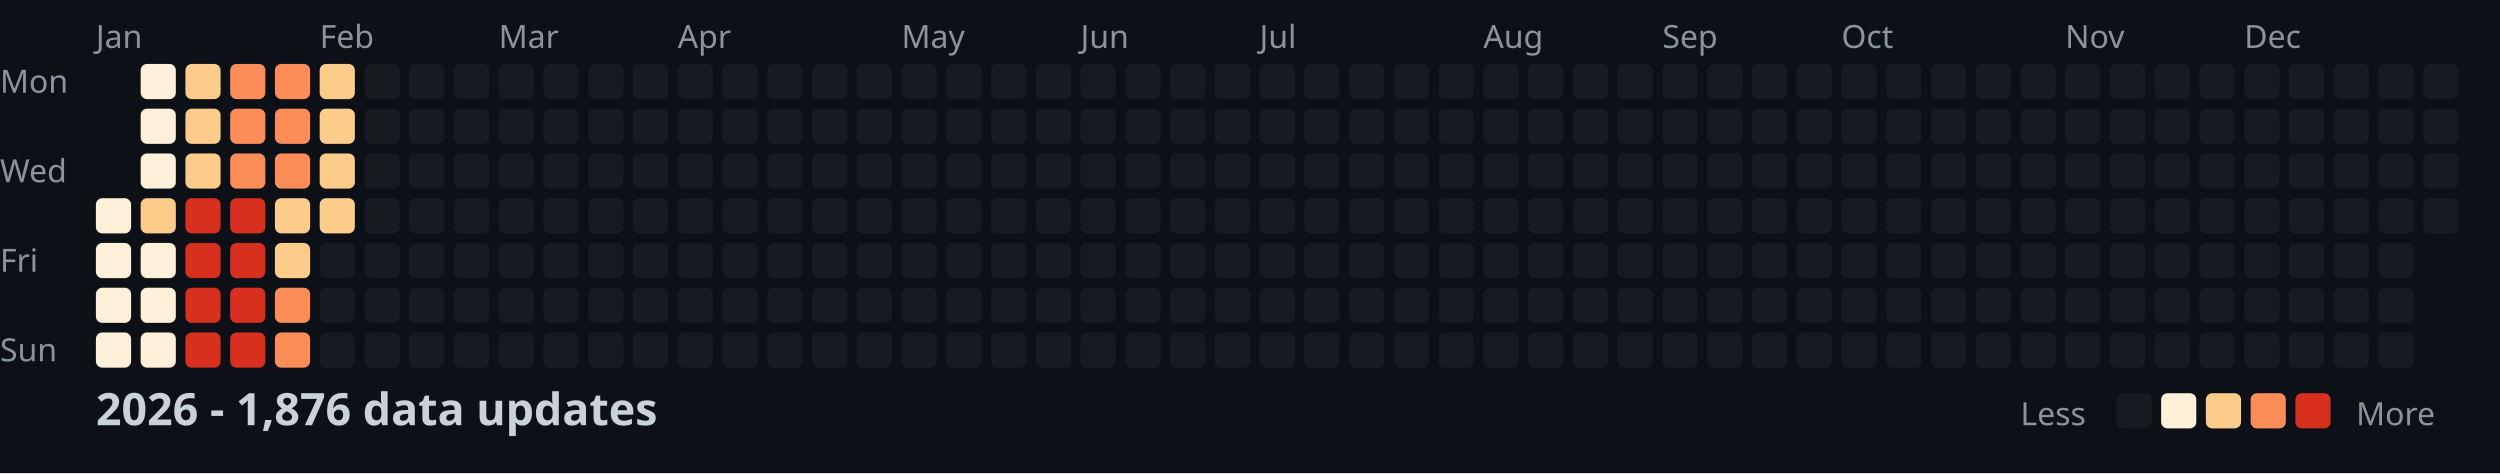
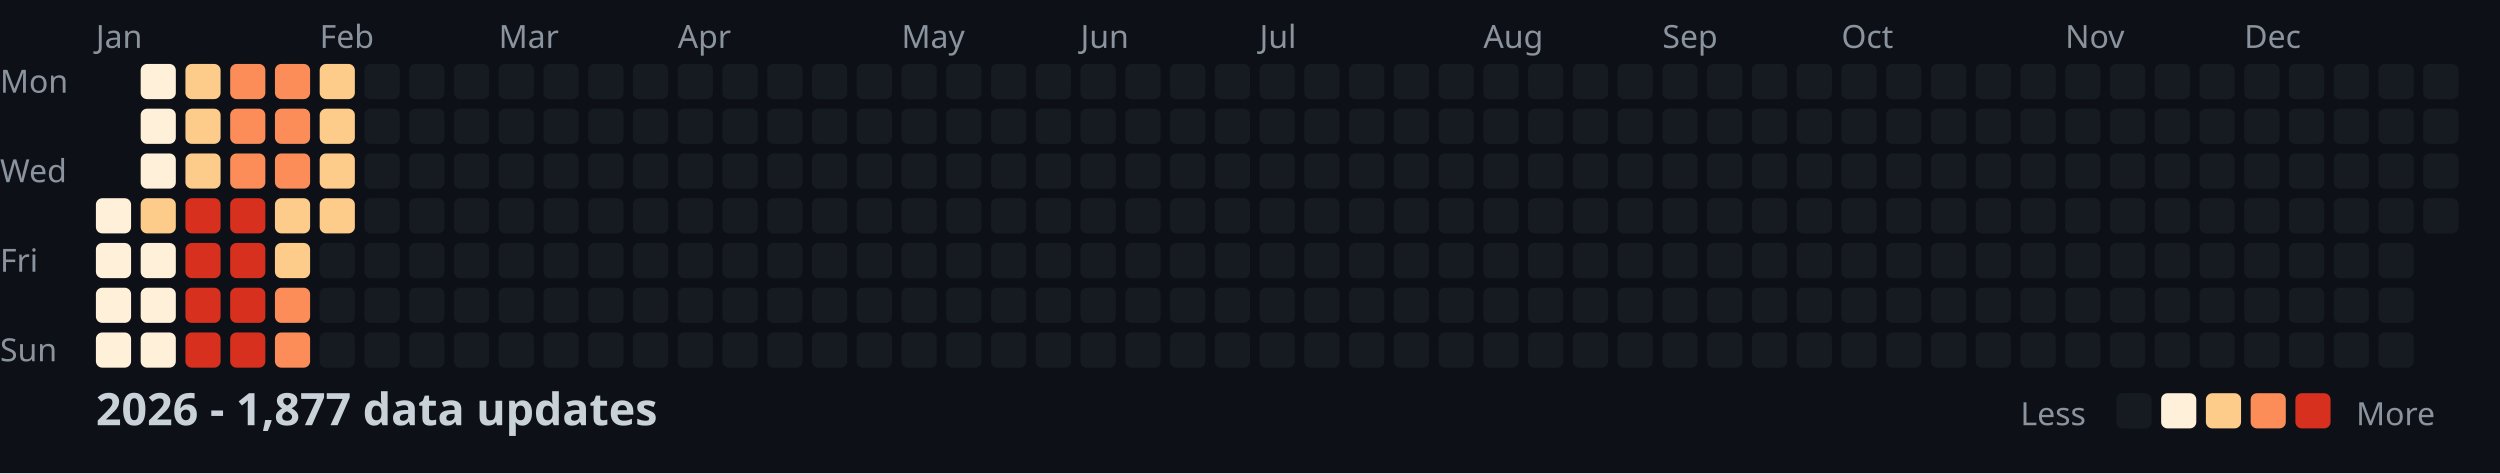
<svg xmlns="http://www.w3.org/2000/svg" width="782" height="148">
  <style>
    .month { font: 10px sans-serif; fill: #8b949e; }
    .day { font: 10px sans-serif; fill: #8b949e; }
    .title { font: bold 14px sans-serif; fill: #c9d1d9; }
    .legend { font: 10px sans-serif; fill: #8b949e; }
  </style>
  <rect width="100%" height="100%" fill="#0d1117" />
  <text x="0" y="29" class="day">Mon</text>
  <text x="0" y="57" class="day">Wed</text>
  <text x="0" y="85" class="day">Fri</text>
  <text x="0" y="113" class="day">Sun</text>
  <text x="30" y="15" class="month">Jan</text>
  <text x="100" y="15" class="month">Feb</text>
  <text x="156" y="15" class="month">Mar</text>
  <text x="212" y="15" class="month">Apr</text>
  <text x="282" y="15" class="month">May</text>
  <text x="338" y="15" class="month">Jun</text>
  <text x="394" y="15" class="month">Jul</text>
  <text x="464" y="15" class="month">Aug</text>
  <text x="520" y="15" class="month">Sep</text>
  <text x="576" y="15" class="month">Oct</text>
  <text x="646" y="15" class="month">Nov</text>
  <text x="702" y="15" class="month">Dec</text>
  <rect x="30" y="62" width="11" height="11" fill="#fef0d9" rx="2" />
  <rect x="30" y="76" width="11" height="11" fill="#fef0d9" rx="2" />
  <rect x="30" y="90" width="11" height="11" fill="#fef0d9" rx="2" />
  <rect x="30" y="104" width="11" height="11" fill="#fef0d9" rx="2" />
  <rect x="44" y="20" width="11" height="11" fill="#fef0d9" rx="2" />
  <rect x="44" y="34" width="11" height="11" fill="#fef0d9" rx="2" />
  <rect x="44" y="48" width="11" height="11" fill="#fef0d9" rx="2" />
  <rect x="44" y="62" width="11" height="11" fill="#fdcc8a" rx="2" />
  <rect x="44" y="76" width="11" height="11" fill="#fef0d9" rx="2" />
  <rect x="44" y="90" width="11" height="11" fill="#fef0d9" rx="2" />
  <rect x="44" y="104" width="11" height="11" fill="#fef0d9" rx="2" />
  <rect x="58" y="20" width="11" height="11" fill="#fdcc8a" rx="2" />
  <rect x="58" y="34" width="11" height="11" fill="#fdcc8a" rx="2" />
  <rect x="58" y="48" width="11" height="11" fill="#fdcc8a" rx="2" />
  <rect x="58" y="62" width="11" height="11" fill="#d7301f" rx="2" />
  <rect x="58" y="76" width="11" height="11" fill="#d7301f" rx="2" />
  <rect x="58" y="90" width="11" height="11" fill="#d7301f" rx="2" />
  <rect x="58" y="104" width="11" height="11" fill="#d7301f" rx="2" />
  <rect x="72" y="20" width="11" height="11" fill="#fc8d59" rx="2" />
  <rect x="72" y="34" width="11" height="11" fill="#fc8d59" rx="2" />
  <rect x="72" y="48" width="11" height="11" fill="#fc8d59" rx="2" />
  <rect x="72" y="62" width="11" height="11" fill="#d7301f" rx="2" />
  <rect x="72" y="76" width="11" height="11" fill="#d7301f" rx="2" />
  <rect x="72" y="90" width="11" height="11" fill="#d7301f" rx="2" />
  <rect x="72" y="104" width="11" height="11" fill="#d7301f" rx="2" />
  <rect x="86" y="20" width="11" height="11" fill="#fc8d59" rx="2" />
  <rect x="86" y="34" width="11" height="11" fill="#fc8d59" rx="2" />
  <rect x="86" y="48" width="11" height="11" fill="#fc8d59" rx="2" />
  <rect x="86" y="62" width="11" height="11" fill="#fdcc8a" rx="2" />
  <rect x="86" y="76" width="11" height="11" fill="#fdcc8a" rx="2" />
  <rect x="86" y="90" width="11" height="11" fill="#fc8d59" rx="2" />
  <rect x="86" y="104" width="11" height="11" fill="#fc8d59" rx="2" />
  <rect x="100" y="20" width="11" height="11" fill="#fdcc8a" rx="2" />
  <rect x="100" y="34" width="11" height="11" fill="#fdcc8a" rx="2" />
  <rect x="100" y="48" width="11" height="11" fill="#fdcc8a" rx="2" />
  <rect x="100" y="62" width="11" height="11" fill="#fdcc8a" rx="2" />
  <rect x="100" y="76" width="11" height="11" fill="#161b22" rx="2" />
  <rect x="100" y="90" width="11" height="11" fill="#161b22" rx="2" />
  <rect x="100" y="104" width="11" height="11" fill="#161b22" rx="2" />
  <rect x="114" y="20" width="11" height="11" fill="#161b22" rx="2" />
  <rect x="114" y="34" width="11" height="11" fill="#161b22" rx="2" />
  <rect x="114" y="48" width="11" height="11" fill="#161b22" rx="2" />
  <rect x="114" y="62" width="11" height="11" fill="#161b22" rx="2" />
  <rect x="114" y="76" width="11" height="11" fill="#161b22" rx="2" />
  <rect x="114" y="90" width="11" height="11" fill="#161b22" rx="2" />
  <rect x="114" y="104" width="11" height="11" fill="#161b22" rx="2" />
  <rect x="128" y="20" width="11" height="11" fill="#161b22" rx="2" />
  <rect x="128" y="34" width="11" height="11" fill="#161b22" rx="2" />
  <rect x="128" y="48" width="11" height="11" fill="#161b22" rx="2" />
  <rect x="128" y="62" width="11" height="11" fill="#161b22" rx="2" />
  <rect x="128" y="76" width="11" height="11" fill="#161b22" rx="2" />
  <rect x="128" y="90" width="11" height="11" fill="#161b22" rx="2" />
  <rect x="128" y="104" width="11" height="11" fill="#161b22" rx="2" />
  <rect x="142" y="20" width="11" height="11" fill="#161b22" rx="2" />
  <rect x="142" y="34" width="11" height="11" fill="#161b22" rx="2" />
  <rect x="142" y="48" width="11" height="11" fill="#161b22" rx="2" />
  <rect x="142" y="62" width="11" height="11" fill="#161b22" rx="2" />
  <rect x="142" y="76" width="11" height="11" fill="#161b22" rx="2" />
  <rect x="142" y="90" width="11" height="11" fill="#161b22" rx="2" />
  <rect x="142" y="104" width="11" height="11" fill="#161b22" rx="2" />
  <rect x="156" y="20" width="11" height="11" fill="#161b22" rx="2" />
  <rect x="156" y="34" width="11" height="11" fill="#161b22" rx="2" />
  <rect x="156" y="48" width="11" height="11" fill="#161b22" rx="2" />
  <rect x="156" y="62" width="11" height="11" fill="#161b22" rx="2" />
  <rect x="156" y="76" width="11" height="11" fill="#161b22" rx="2" />
  <rect x="156" y="90" width="11" height="11" fill="#161b22" rx="2" />
  <rect x="156" y="104" width="11" height="11" fill="#161b22" rx="2" />
  <rect x="170" y="20" width="11" height="11" fill="#161b22" rx="2" />
  <rect x="170" y="34" width="11" height="11" fill="#161b22" rx="2" />
  <rect x="170" y="48" width="11" height="11" fill="#161b22" rx="2" />
  <rect x="170" y="62" width="11" height="11" fill="#161b22" rx="2" />
  <rect x="170" y="76" width="11" height="11" fill="#161b22" rx="2" />
  <rect x="170" y="90" width="11" height="11" fill="#161b22" rx="2" />
  <rect x="170" y="104" width="11" height="11" fill="#161b22" rx="2" />
  <rect x="184" y="20" width="11" height="11" fill="#161b22" rx="2" />
  <rect x="184" y="34" width="11" height="11" fill="#161b22" rx="2" />
  <rect x="184" y="48" width="11" height="11" fill="#161b22" rx="2" />
  <rect x="184" y="62" width="11" height="11" fill="#161b22" rx="2" />
  <rect x="184" y="76" width="11" height="11" fill="#161b22" rx="2" />
  <rect x="184" y="90" width="11" height="11" fill="#161b22" rx="2" />
  <rect x="184" y="104" width="11" height="11" fill="#161b22" rx="2" />
  <rect x="198" y="20" width="11" height="11" fill="#161b22" rx="2" />
  <rect x="198" y="34" width="11" height="11" fill="#161b22" rx="2" />
  <rect x="198" y="48" width="11" height="11" fill="#161b22" rx="2" />
  <rect x="198" y="62" width="11" height="11" fill="#161b22" rx="2" />
  <rect x="198" y="76" width="11" height="11" fill="#161b22" rx="2" />
  <rect x="198" y="90" width="11" height="11" fill="#161b22" rx="2" />
  <rect x="198" y="104" width="11" height="11" fill="#161b22" rx="2" />
  <rect x="212" y="20" width="11" height="11" fill="#161b22" rx="2" />
  <rect x="212" y="34" width="11" height="11" fill="#161b22" rx="2" />
  <rect x="212" y="48" width="11" height="11" fill="#161b22" rx="2" />
  <rect x="212" y="62" width="11" height="11" fill="#161b22" rx="2" />
  <rect x="212" y="76" width="11" height="11" fill="#161b22" rx="2" />
  <rect x="212" y="90" width="11" height="11" fill="#161b22" rx="2" />
  <rect x="212" y="104" width="11" height="11" fill="#161b22" rx="2" />
  <rect x="226" y="20" width="11" height="11" fill="#161b22" rx="2" />
  <rect x="226" y="34" width="11" height="11" fill="#161b22" rx="2" />
  <rect x="226" y="48" width="11" height="11" fill="#161b22" rx="2" />
  <rect x="226" y="62" width="11" height="11" fill="#161b22" rx="2" />
  <rect x="226" y="76" width="11" height="11" fill="#161b22" rx="2" />
  <rect x="226" y="90" width="11" height="11" fill="#161b22" rx="2" />
  <rect x="226" y="104" width="11" height="11" fill="#161b22" rx="2" />
  <rect x="240" y="20" width="11" height="11" fill="#161b22" rx="2" />
  <rect x="240" y="34" width="11" height="11" fill="#161b22" rx="2" />
  <rect x="240" y="48" width="11" height="11" fill="#161b22" rx="2" />
  <rect x="240" y="62" width="11" height="11" fill="#161b22" rx="2" />
  <rect x="240" y="76" width="11" height="11" fill="#161b22" rx="2" />
  <rect x="240" y="90" width="11" height="11" fill="#161b22" rx="2" />
  <rect x="240" y="104" width="11" height="11" fill="#161b22" rx="2" />
  <rect x="254" y="20" width="11" height="11" fill="#161b22" rx="2" />
  <rect x="254" y="34" width="11" height="11" fill="#161b22" rx="2" />
  <rect x="254" y="48" width="11" height="11" fill="#161b22" rx="2" />
  <rect x="254" y="62" width="11" height="11" fill="#161b22" rx="2" />
  <rect x="254" y="76" width="11" height="11" fill="#161b22" rx="2" />
  <rect x="254" y="90" width="11" height="11" fill="#161b22" rx="2" />
  <rect x="254" y="104" width="11" height="11" fill="#161b22" rx="2" />
  <rect x="268" y="20" width="11" height="11" fill="#161b22" rx="2" />
  <rect x="268" y="34" width="11" height="11" fill="#161b22" rx="2" />
  <rect x="268" y="48" width="11" height="11" fill="#161b22" rx="2" />
  <rect x="268" y="62" width="11" height="11" fill="#161b22" rx="2" />
  <rect x="268" y="76" width="11" height="11" fill="#161b22" rx="2" />
  <rect x="268" y="90" width="11" height="11" fill="#161b22" rx="2" />
  <rect x="268" y="104" width="11" height="11" fill="#161b22" rx="2" />
  <rect x="282" y="20" width="11" height="11" fill="#161b22" rx="2" />
  <rect x="282" y="34" width="11" height="11" fill="#161b22" rx="2" />
  <rect x="282" y="48" width="11" height="11" fill="#161b22" rx="2" />
  <rect x="282" y="62" width="11" height="11" fill="#161b22" rx="2" />
  <rect x="282" y="76" width="11" height="11" fill="#161b22" rx="2" />
  <rect x="282" y="90" width="11" height="11" fill="#161b22" rx="2" />
  <rect x="282" y="104" width="11" height="11" fill="#161b22" rx="2" />
  <rect x="296" y="20" width="11" height="11" fill="#161b22" rx="2" />
  <rect x="296" y="34" width="11" height="11" fill="#161b22" rx="2" />
  <rect x="296" y="48" width="11" height="11" fill="#161b22" rx="2" />
  <rect x="296" y="62" width="11" height="11" fill="#161b22" rx="2" />
  <rect x="296" y="76" width="11" height="11" fill="#161b22" rx="2" />
  <rect x="296" y="90" width="11" height="11" fill="#161b22" rx="2" />
  <rect x="296" y="104" width="11" height="11" fill="#161b22" rx="2" />
  <rect x="310" y="20" width="11" height="11" fill="#161b22" rx="2" />
  <rect x="310" y="34" width="11" height="11" fill="#161b22" rx="2" />
  <rect x="310" y="48" width="11" height="11" fill="#161b22" rx="2" />
  <rect x="310" y="62" width="11" height="11" fill="#161b22" rx="2" />
  <rect x="310" y="76" width="11" height="11" fill="#161b22" rx="2" />
  <rect x="310" y="90" width="11" height="11" fill="#161b22" rx="2" />
  <rect x="310" y="104" width="11" height="11" fill="#161b22" rx="2" />
  <rect x="324" y="20" width="11" height="11" fill="#161b22" rx="2" />
  <rect x="324" y="34" width="11" height="11" fill="#161b22" rx="2" />
  <rect x="324" y="48" width="11" height="11" fill="#161b22" rx="2" />
  <rect x="324" y="62" width="11" height="11" fill="#161b22" rx="2" />
  <rect x="324" y="76" width="11" height="11" fill="#161b22" rx="2" />
  <rect x="324" y="90" width="11" height="11" fill="#161b22" rx="2" />
  <rect x="324" y="104" width="11" height="11" fill="#161b22" rx="2" />
  <rect x="338" y="20" width="11" height="11" fill="#161b22" rx="2" />
  <rect x="338" y="34" width="11" height="11" fill="#161b22" rx="2" />
  <rect x="338" y="48" width="11" height="11" fill="#161b22" rx="2" />
  <rect x="338" y="62" width="11" height="11" fill="#161b22" rx="2" />
  <rect x="338" y="76" width="11" height="11" fill="#161b22" rx="2" />
  <rect x="338" y="90" width="11" height="11" fill="#161b22" rx="2" />
  <rect x="338" y="104" width="11" height="11" fill="#161b22" rx="2" />
  <rect x="352" y="20" width="11" height="11" fill="#161b22" rx="2" />
  <rect x="352" y="34" width="11" height="11" fill="#161b22" rx="2" />
  <rect x="352" y="48" width="11" height="11" fill="#161b22" rx="2" />
  <rect x="352" y="62" width="11" height="11" fill="#161b22" rx="2" />
  <rect x="352" y="76" width="11" height="11" fill="#161b22" rx="2" />
  <rect x="352" y="90" width="11" height="11" fill="#161b22" rx="2" />
  <rect x="352" y="104" width="11" height="11" fill="#161b22" rx="2" />
  <rect x="366" y="20" width="11" height="11" fill="#161b22" rx="2" />
  <rect x="366" y="34" width="11" height="11" fill="#161b22" rx="2" />
  <rect x="366" y="48" width="11" height="11" fill="#161b22" rx="2" />
  <rect x="366" y="62" width="11" height="11" fill="#161b22" rx="2" />
  <rect x="366" y="76" width="11" height="11" fill="#161b22" rx="2" />
  <rect x="366" y="90" width="11" height="11" fill="#161b22" rx="2" />
  <rect x="366" y="104" width="11" height="11" fill="#161b22" rx="2" />
  <rect x="380" y="20" width="11" height="11" fill="#161b22" rx="2" />
  <rect x="380" y="34" width="11" height="11" fill="#161b22" rx="2" />
  <rect x="380" y="48" width="11" height="11" fill="#161b22" rx="2" />
  <rect x="380" y="62" width="11" height="11" fill="#161b22" rx="2" />
  <rect x="380" y="76" width="11" height="11" fill="#161b22" rx="2" />
  <rect x="380" y="90" width="11" height="11" fill="#161b22" rx="2" />
  <rect x="380" y="104" width="11" height="11" fill="#161b22" rx="2" />
  <rect x="394" y="20" width="11" height="11" fill="#161b22" rx="2" />
  <rect x="394" y="34" width="11" height="11" fill="#161b22" rx="2" />
  <rect x="394" y="48" width="11" height="11" fill="#161b22" rx="2" />
  <rect x="394" y="62" width="11" height="11" fill="#161b22" rx="2" />
  <rect x="394" y="76" width="11" height="11" fill="#161b22" rx="2" />
  <rect x="394" y="90" width="11" height="11" fill="#161b22" rx="2" />
  <rect x="394" y="104" width="11" height="11" fill="#161b22" rx="2" />
  <rect x="408" y="20" width="11" height="11" fill="#161b22" rx="2" />
  <rect x="408" y="34" width="11" height="11" fill="#161b22" rx="2" />
  <rect x="408" y="48" width="11" height="11" fill="#161b22" rx="2" />
  <rect x="408" y="62" width="11" height="11" fill="#161b22" rx="2" />
  <rect x="408" y="76" width="11" height="11" fill="#161b22" rx="2" />
  <rect x="408" y="90" width="11" height="11" fill="#161b22" rx="2" />
  <rect x="408" y="104" width="11" height="11" fill="#161b22" rx="2" />
  <rect x="422" y="20" width="11" height="11" fill="#161b22" rx="2" />
  <rect x="422" y="34" width="11" height="11" fill="#161b22" rx="2" />
  <rect x="422" y="48" width="11" height="11" fill="#161b22" rx="2" />
  <rect x="422" y="62" width="11" height="11" fill="#161b22" rx="2" />
  <rect x="422" y="76" width="11" height="11" fill="#161b22" rx="2" />
  <rect x="422" y="90" width="11" height="11" fill="#161b22" rx="2" />
  <rect x="422" y="104" width="11" height="11" fill="#161b22" rx="2" />
  <rect x="436" y="20" width="11" height="11" fill="#161b22" rx="2" />
  <rect x="436" y="34" width="11" height="11" fill="#161b22" rx="2" />
  <rect x="436" y="48" width="11" height="11" fill="#161b22" rx="2" />
  <rect x="436" y="62" width="11" height="11" fill="#161b22" rx="2" />
  <rect x="436" y="76" width="11" height="11" fill="#161b22" rx="2" />
  <rect x="436" y="90" width="11" height="11" fill="#161b22" rx="2" />
  <rect x="436" y="104" width="11" height="11" fill="#161b22" rx="2" />
  <rect x="450" y="20" width="11" height="11" fill="#161b22" rx="2" />
  <rect x="450" y="34" width="11" height="11" fill="#161b22" rx="2" />
  <rect x="450" y="48" width="11" height="11" fill="#161b22" rx="2" />
  <rect x="450" y="62" width="11" height="11" fill="#161b22" rx="2" />
  <rect x="450" y="76" width="11" height="11" fill="#161b22" rx="2" />
  <rect x="450" y="90" width="11" height="11" fill="#161b22" rx="2" />
  <rect x="450" y="104" width="11" height="11" fill="#161b22" rx="2" />
  <rect x="464" y="20" width="11" height="11" fill="#161b22" rx="2" />
  <rect x="464" y="34" width="11" height="11" fill="#161b22" rx="2" />
  <rect x="464" y="48" width="11" height="11" fill="#161b22" rx="2" />
  <rect x="464" y="62" width="11" height="11" fill="#161b22" rx="2" />
  <rect x="464" y="76" width="11" height="11" fill="#161b22" rx="2" />
  <rect x="464" y="90" width="11" height="11" fill="#161b22" rx="2" />
  <rect x="464" y="104" width="11" height="11" fill="#161b22" rx="2" />
  <rect x="478" y="20" width="11" height="11" fill="#161b22" rx="2" />
  <rect x="478" y="34" width="11" height="11" fill="#161b22" rx="2" />
  <rect x="478" y="48" width="11" height="11" fill="#161b22" rx="2" />
  <rect x="478" y="62" width="11" height="11" fill="#161b22" rx="2" />
  <rect x="478" y="76" width="11" height="11" fill="#161b22" rx="2" />
  <rect x="478" y="90" width="11" height="11" fill="#161b22" rx="2" />
  <rect x="478" y="104" width="11" height="11" fill="#161b22" rx="2" />
  <rect x="492" y="20" width="11" height="11" fill="#161b22" rx="2" />
  <rect x="492" y="34" width="11" height="11" fill="#161b22" rx="2" />
  <rect x="492" y="48" width="11" height="11" fill="#161b22" rx="2" />
  <rect x="492" y="62" width="11" height="11" fill="#161b22" rx="2" />
  <rect x="492" y="76" width="11" height="11" fill="#161b22" rx="2" />
  <rect x="492" y="90" width="11" height="11" fill="#161b22" rx="2" />
  <rect x="492" y="104" width="11" height="11" fill="#161b22" rx="2" />
  <rect x="506" y="20" width="11" height="11" fill="#161b22" rx="2" />
  <rect x="506" y="34" width="11" height="11" fill="#161b22" rx="2" />
  <rect x="506" y="48" width="11" height="11" fill="#161b22" rx="2" />
  <rect x="506" y="62" width="11" height="11" fill="#161b22" rx="2" />
  <rect x="506" y="76" width="11" height="11" fill="#161b22" rx="2" />
  <rect x="506" y="90" width="11" height="11" fill="#161b22" rx="2" />
  <rect x="506" y="104" width="11" height="11" fill="#161b22" rx="2" />
  <rect x="520" y="20" width="11" height="11" fill="#161b22" rx="2" />
  <rect x="520" y="34" width="11" height="11" fill="#161b22" rx="2" />
  <rect x="520" y="48" width="11" height="11" fill="#161b22" rx="2" />
  <rect x="520" y="62" width="11" height="11" fill="#161b22" rx="2" />
  <rect x="520" y="76" width="11" height="11" fill="#161b22" rx="2" />
  <rect x="520" y="90" width="11" height="11" fill="#161b22" rx="2" />
  <rect x="520" y="104" width="11" height="11" fill="#161b22" rx="2" />
  <rect x="534" y="20" width="11" height="11" fill="#161b22" rx="2" />
  <rect x="534" y="34" width="11" height="11" fill="#161b22" rx="2" />
  <rect x="534" y="48" width="11" height="11" fill="#161b22" rx="2" />
  <rect x="534" y="62" width="11" height="11" fill="#161b22" rx="2" />
  <rect x="534" y="76" width="11" height="11" fill="#161b22" rx="2" />
  <rect x="534" y="90" width="11" height="11" fill="#161b22" rx="2" />
  <rect x="534" y="104" width="11" height="11" fill="#161b22" rx="2" />
  <rect x="548" y="20" width="11" height="11" fill="#161b22" rx="2" />
  <rect x="548" y="34" width="11" height="11" fill="#161b22" rx="2" />
  <rect x="548" y="48" width="11" height="11" fill="#161b22" rx="2" />
  <rect x="548" y="62" width="11" height="11" fill="#161b22" rx="2" />
  <rect x="548" y="76" width="11" height="11" fill="#161b22" rx="2" />
  <rect x="548" y="90" width="11" height="11" fill="#161b22" rx="2" />
  <rect x="548" y="104" width="11" height="11" fill="#161b22" rx="2" />
  <rect x="562" y="20" width="11" height="11" fill="#161b22" rx="2" />
  <rect x="562" y="34" width="11" height="11" fill="#161b22" rx="2" />
  <rect x="562" y="48" width="11" height="11" fill="#161b22" rx="2" />
  <rect x="562" y="62" width="11" height="11" fill="#161b22" rx="2" />
  <rect x="562" y="76" width="11" height="11" fill="#161b22" rx="2" />
  <rect x="562" y="90" width="11" height="11" fill="#161b22" rx="2" />
  <rect x="562" y="104" width="11" height="11" fill="#161b22" rx="2" />
  <rect x="576" y="20" width="11" height="11" fill="#161b22" rx="2" />
  <rect x="576" y="34" width="11" height="11" fill="#161b22" rx="2" />
  <rect x="576" y="48" width="11" height="11" fill="#161b22" rx="2" />
  <rect x="576" y="62" width="11" height="11" fill="#161b22" rx="2" />
  <rect x="576" y="76" width="11" height="11" fill="#161b22" rx="2" />
  <rect x="576" y="90" width="11" height="11" fill="#161b22" rx="2" />
  <rect x="576" y="104" width="11" height="11" fill="#161b22" rx="2" />
  <rect x="590" y="20" width="11" height="11" fill="#161b22" rx="2" />
  <rect x="590" y="34" width="11" height="11" fill="#161b22" rx="2" />
  <rect x="590" y="48" width="11" height="11" fill="#161b22" rx="2" />
  <rect x="590" y="62" width="11" height="11" fill="#161b22" rx="2" />
  <rect x="590" y="76" width="11" height="11" fill="#161b22" rx="2" />
  <rect x="590" y="90" width="11" height="11" fill="#161b22" rx="2" />
  <rect x="590" y="104" width="11" height="11" fill="#161b22" rx="2" />
  <rect x="604" y="20" width="11" height="11" fill="#161b22" rx="2" />
  <rect x="604" y="34" width="11" height="11" fill="#161b22" rx="2" />
  <rect x="604" y="48" width="11" height="11" fill="#161b22" rx="2" />
  <rect x="604" y="62" width="11" height="11" fill="#161b22" rx="2" />
  <rect x="604" y="76" width="11" height="11" fill="#161b22" rx="2" />
  <rect x="604" y="90" width="11" height="11" fill="#161b22" rx="2" />
  <rect x="604" y="104" width="11" height="11" fill="#161b22" rx="2" />
  <rect x="618" y="20" width="11" height="11" fill="#161b22" rx="2" />
  <rect x="618" y="34" width="11" height="11" fill="#161b22" rx="2" />
  <rect x="618" y="48" width="11" height="11" fill="#161b22" rx="2" />
  <rect x="618" y="62" width="11" height="11" fill="#161b22" rx="2" />
  <rect x="618" y="76" width="11" height="11" fill="#161b22" rx="2" />
  <rect x="618" y="90" width="11" height="11" fill="#161b22" rx="2" />
  <rect x="618" y="104" width="11" height="11" fill="#161b22" rx="2" />
  <rect x="632" y="20" width="11" height="11" fill="#161b22" rx="2" />
  <rect x="632" y="34" width="11" height="11" fill="#161b22" rx="2" />
  <rect x="632" y="48" width="11" height="11" fill="#161b22" rx="2" />
  <rect x="632" y="62" width="11" height="11" fill="#161b22" rx="2" />
  <rect x="632" y="76" width="11" height="11" fill="#161b22" rx="2" />
  <rect x="632" y="90" width="11" height="11" fill="#161b22" rx="2" />
  <rect x="632" y="104" width="11" height="11" fill="#161b22" rx="2" />
  <rect x="646" y="20" width="11" height="11" fill="#161b22" rx="2" />
  <rect x="646" y="34" width="11" height="11" fill="#161b22" rx="2" />
  <rect x="646" y="48" width="11" height="11" fill="#161b22" rx="2" />
  <rect x="646" y="62" width="11" height="11" fill="#161b22" rx="2" />
  <rect x="646" y="76" width="11" height="11" fill="#161b22" rx="2" />
  <rect x="646" y="90" width="11" height="11" fill="#161b22" rx="2" />
  <rect x="646" y="104" width="11" height="11" fill="#161b22" rx="2" />
  <rect x="660" y="20" width="11" height="11" fill="#161b22" rx="2" />
  <rect x="660" y="34" width="11" height="11" fill="#161b22" rx="2" />
  <rect x="660" y="48" width="11" height="11" fill="#161b22" rx="2" />
  <rect x="660" y="62" width="11" height="11" fill="#161b22" rx="2" />
  <rect x="660" y="76" width="11" height="11" fill="#161b22" rx="2" />
  <rect x="660" y="90" width="11" height="11" fill="#161b22" rx="2" />
  <rect x="660" y="104" width="11" height="11" fill="#161b22" rx="2" />
  <rect x="674" y="20" width="11" height="11" fill="#161b22" rx="2" />
  <rect x="674" y="34" width="11" height="11" fill="#161b22" rx="2" />
  <rect x="674" y="48" width="11" height="11" fill="#161b22" rx="2" />
  <rect x="674" y="62" width="11" height="11" fill="#161b22" rx="2" />
  <rect x="674" y="76" width="11" height="11" fill="#161b22" rx="2" />
  <rect x="674" y="90" width="11" height="11" fill="#161b22" rx="2" />
  <rect x="674" y="104" width="11" height="11" fill="#161b22" rx="2" />
  <rect x="688" y="20" width="11" height="11" fill="#161b22" rx="2" />
  <rect x="688" y="34" width="11" height="11" fill="#161b22" rx="2" />
  <rect x="688" y="48" width="11" height="11" fill="#161b22" rx="2" />
  <rect x="688" y="62" width="11" height="11" fill="#161b22" rx="2" />
  <rect x="688" y="76" width="11" height="11" fill="#161b22" rx="2" />
  <rect x="688" y="90" width="11" height="11" fill="#161b22" rx="2" />
  <rect x="688" y="104" width="11" height="11" fill="#161b22" rx="2" />
  <rect x="702" y="20" width="11" height="11" fill="#161b22" rx="2" />
  <rect x="702" y="34" width="11" height="11" fill="#161b22" rx="2" />
  <rect x="702" y="48" width="11" height="11" fill="#161b22" rx="2" />
  <rect x="702" y="62" width="11" height="11" fill="#161b22" rx="2" />
  <rect x="702" y="76" width="11" height="11" fill="#161b22" rx="2" />
  <rect x="702" y="90" width="11" height="11" fill="#161b22" rx="2" />
  <rect x="702" y="104" width="11" height="11" fill="#161b22" rx="2" />
  <rect x="716" y="20" width="11" height="11" fill="#161b22" rx="2" />
  <rect x="716" y="34" width="11" height="11" fill="#161b22" rx="2" />
  <rect x="716" y="48" width="11" height="11" fill="#161b22" rx="2" />
  <rect x="716" y="62" width="11" height="11" fill="#161b22" rx="2" />
  <rect x="716" y="76" width="11" height="11" fill="#161b22" rx="2" />
  <rect x="716" y="90" width="11" height="11" fill="#161b22" rx="2" />
  <rect x="716" y="104" width="11" height="11" fill="#161b22" rx="2" />
  <rect x="730" y="20" width="11" height="11" fill="#161b22" rx="2" />
  <rect x="730" y="34" width="11" height="11" fill="#161b22" rx="2" />
  <rect x="730" y="48" width="11" height="11" fill="#161b22" rx="2" />
  <rect x="730" y="62" width="11" height="11" fill="#161b22" rx="2" />
  <rect x="730" y="76" width="11" height="11" fill="#161b22" rx="2" />
  <rect x="730" y="90" width="11" height="11" fill="#161b22" rx="2" />
  <rect x="730" y="104" width="11" height="11" fill="#161b22" rx="2" />
  <rect x="744" y="20" width="11" height="11" fill="#161b22" rx="2" />
  <rect x="744" y="34" width="11" height="11" fill="#161b22" rx="2" />
  <rect x="744" y="48" width="11" height="11" fill="#161b22" rx="2" />
  <rect x="744" y="62" width="11" height="11" fill="#161b22" rx="2" />
  <rect x="744" y="76" width="11" height="11" fill="#161b22" rx="2" />
  <rect x="744" y="90" width="11" height="11" fill="#161b22" rx="2" />
  <rect x="744" y="104" width="11" height="11" fill="#161b22" rx="2" />
  <rect x="758" y="20" width="11" height="11" fill="#161b22" rx="2" />
  <rect x="758" y="34" width="11" height="11" fill="#161b22" rx="2" />
  <rect x="758" y="48" width="11" height="11" fill="#161b22" rx="2" />
  <rect x="758" y="62" width="11" height="11" fill="#161b22" rx="2" />
-   <text x="30" y="133" class="title">2026 - 1,876 data updates</text>
+   <text x="30" y="133" class="title">2026 - 1,877 data updates</text>
  <text x="632" y="133" class="legend">Less</text>
  <rect x="662" y="123" width="11" height="11" fill="#161b22" rx="2" />
  <rect x="676" y="123" width="11" height="11" fill="#fef0d9" rx="2" />
  <rect x="690" y="123" width="11" height="11" fill="#fdcc8a" rx="2" />
  <rect x="704" y="123" width="11" height="11" fill="#fc8d59" rx="2" />
  <rect x="718" y="123" width="11" height="11" fill="#d7301f" rx="2" />
  <text x="737" y="133" class="legend">More</text>
</svg>
